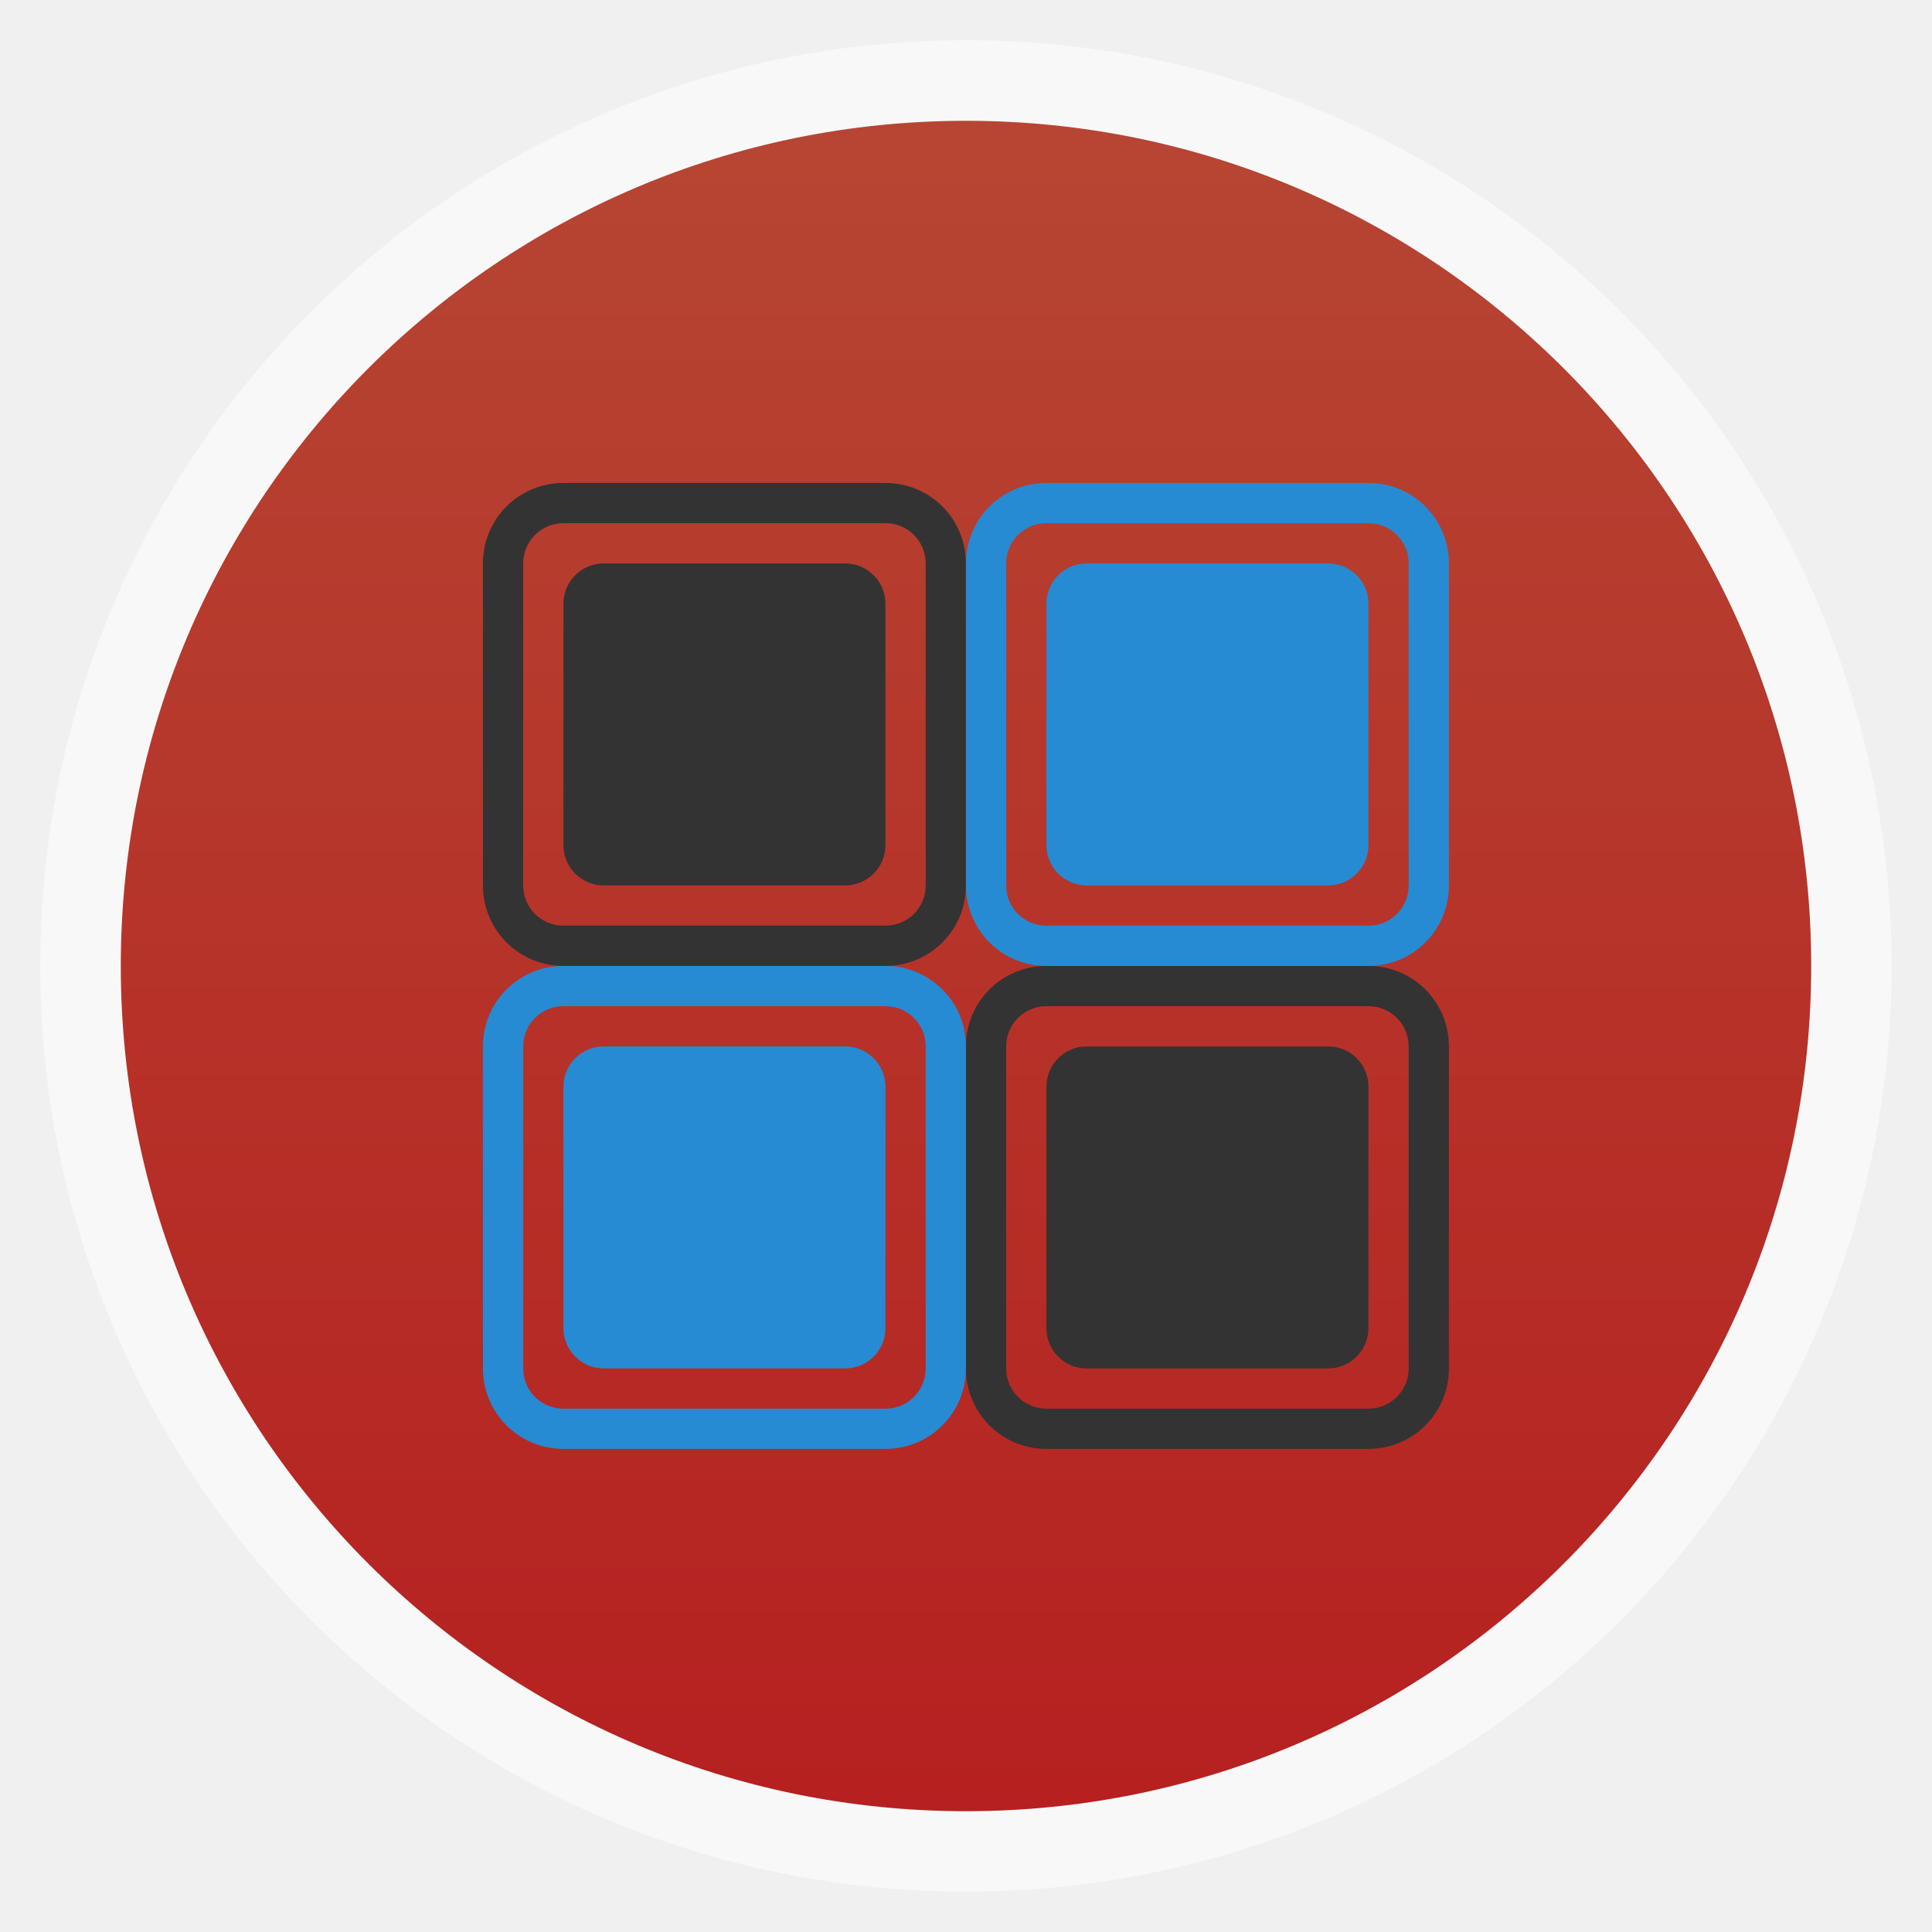
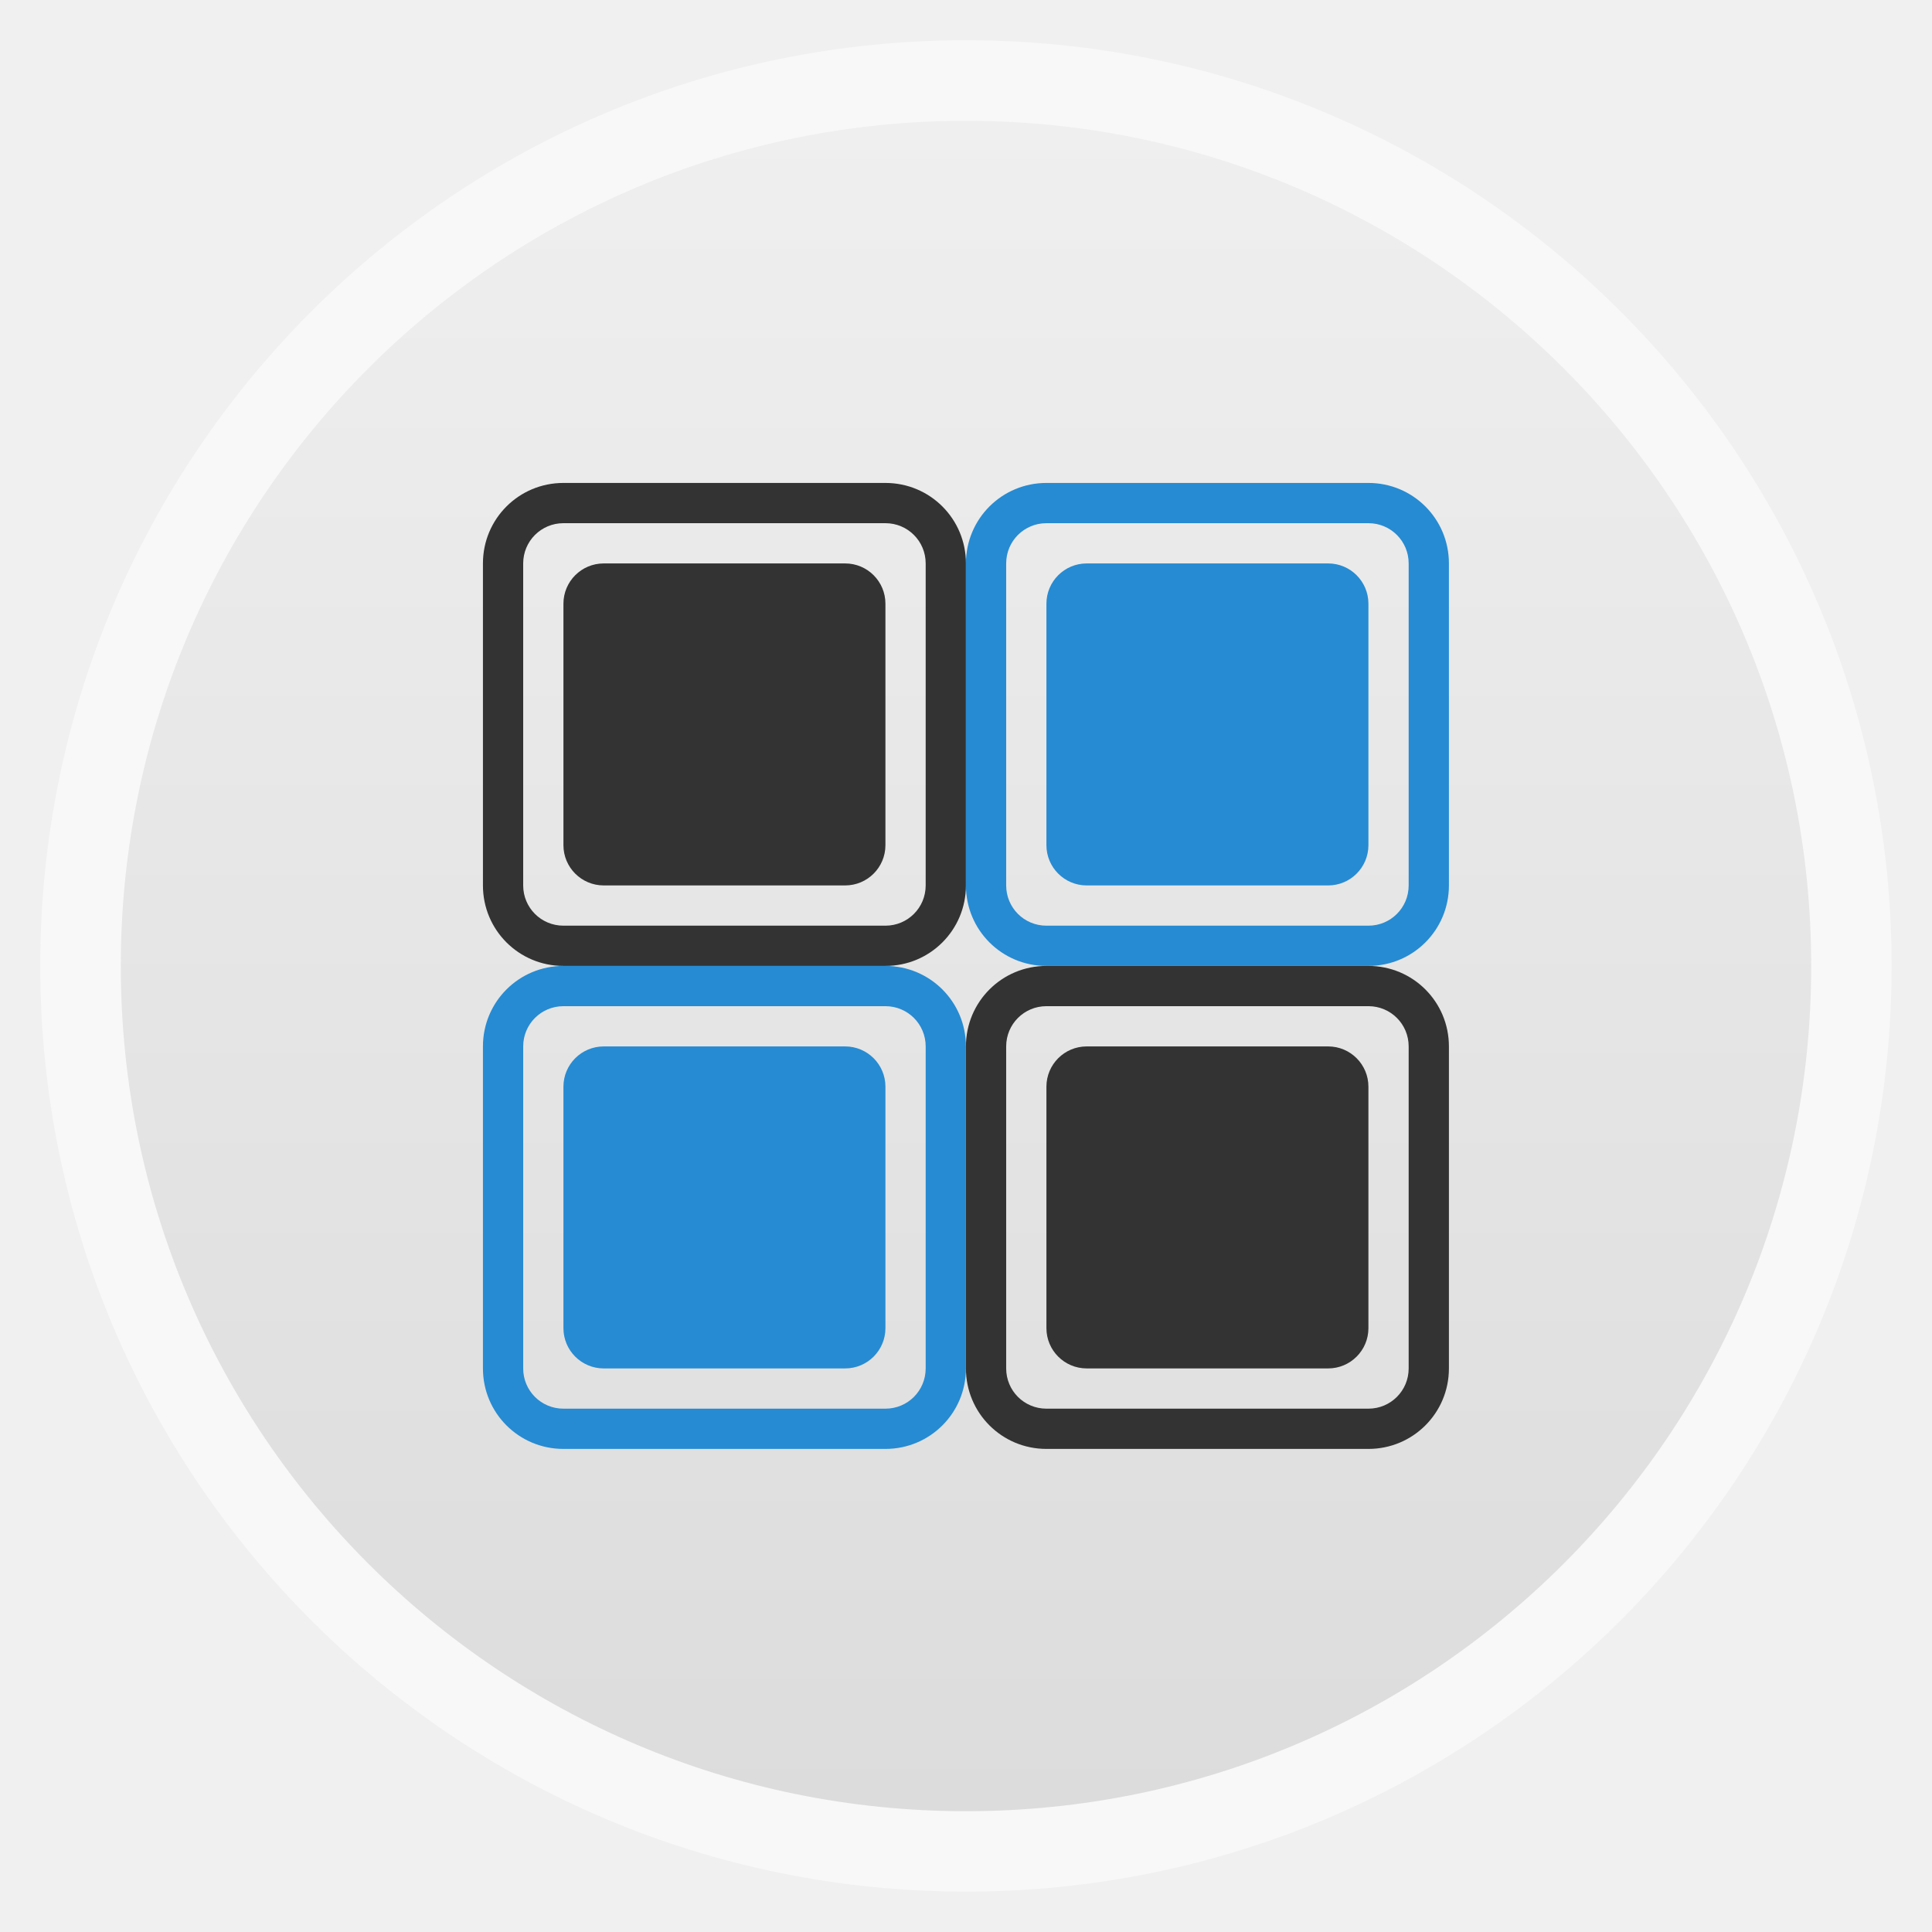
<svg xmlns="http://www.w3.org/2000/svg" xmlns:xlink="http://www.w3.org/1999/xlink" width="48" viewBox="0 0 13.547 13.547" height="48" id="svg2" version="1.1">
  <defs id="defs4">
    <linearGradient id="linearGradient4460">
-       <stop offset="0" style="stop-color:#b62020;stop-opacity:1;" id="stop7" />
-       <stop offset="1" style="stop-color:#b64633;stop-opacity:1;" id="stop9" />
+       <stop offset="0" style="stop-color:#dcdcdc;stop-opacity:1;" id="stop7" />
+       <stop offset="1" style="stop-color:#efefef;stop-opacity:1;" id="stop9" />
    </linearGradient>
-     <linearGradient gradientTransform="matrix(1.10525 0 0 1.10525 -134.2787 -295.7618)" xlink:href="#linearGradient4460" id="linearGradient3006" y1="279.096" y2="268.33" gradientUnits="userSpaceOnUse" x2="0" />
+     <linearGradient gradientTransform="matrix(1.10525,0,0,1.10525,-134.2787,-295.7618)" xlink:href="#linearGradient4460" id="linearGradient3006" y1="279.096" y2="268.33" gradientUnits="userSpaceOnUse" x2="0" />
    <linearGradient id="linearGradient4460-8">
      <stop offset="0" style="stop-color:#91c8ff" id="stop7-5" />
      <stop offset="1" style="stop-color:#94bce3;stop-opacity:1;" id="stop9-6" />
    </linearGradient>
    <linearGradient gradientTransform="matrix(1.10528,0,0,1.10528,-134.2825,-295.7705)" xlink:href="#linearGradient4460-8" id="linearGradient3836" y1="279.096" y2="268.33" gradientUnits="userSpaceOnUse" x2="0" />
    <linearGradient xlink:href="#linearGradient4460-8" id="linearGradient3771" x1="7.056" y1="0.847" x2="7.056" y2="12.594" gradientUnits="userSpaceOnUse" />
    <linearGradient id="linearGradient4460-3">
      <stop id="stop14" style="stop-color:#1b2b3f;stop-opacity:1;" offset="0" />
      <stop id="stop16" style="stop-color:#6e85a2;stop-opacity:1;" offset="1" />
    </linearGradient>
    <linearGradient id="linearGradient3758">
      <stop id="stop9-3" style="stop-color:#e4f1cb" offset="0" />
      <stop id="stop11" style="stop-color:#e9f4d6" offset="1" />
    </linearGradient>
    <linearGradient x2="0" gradientUnits="userSpaceOnUse" y2="268.33" y1="279.096" id="linearGradient3831" xlink:href="#linearGradient4460-3" gradientTransform="matrix(1.10528,0,0,1.10528,-134.2829,-295.7705)" />
    <linearGradient gradientUnits="userSpaceOnUse" x2="0" y2="10.16" y1="3.387" id="linearGradient3764" xlink:href="#linearGradient3758" />
    <linearGradient id="linearGradient4460-8-0">
      <stop offset="0" style="stop-color:#91c8ff" id="stop7-1" />
      <stop offset="1" style="stop-color:#94bce3;stop-opacity:1;" id="stop9-6-6" />
    </linearGradient>
    <linearGradient gradientTransform="matrix(1.10528,0,0,1.10528,-134.2825,-295.7705)" xlink:href="#linearGradient4460-8-0" id="linearGradient3836-1" y1="279.096" y2="268.33" gradientUnits="userSpaceOnUse" x2="0" />
    <linearGradient xlink:href="#linearGradient4460-8-0" id="linearGradient3771-2" x1="7.056" y1="0.847" x2="7.056" y2="12.594" gradientUnits="userSpaceOnUse" />
    <linearGradient id="linearGradient4460-1">
      <stop id="stop14-9" style="stop-color:#1b2b3f;stop-opacity:1;" offset="0" />
      <stop id="stop16-3" style="stop-color:#6e85a2;stop-opacity:1;" offset="1" />
    </linearGradient>
    <linearGradient id="linearGradient3758-1">
      <stop id="stop9-9" style="stop-color:#e4f1cb" offset="0" />
      <stop id="stop11-1" style="stop-color:#e9f4d6" offset="1" />
    </linearGradient>
    <linearGradient x2="0" gradientUnits="userSpaceOnUse" y2="268.33" y1="279.096" id="linearGradient3831-7" xlink:href="#linearGradient4460-1" gradientTransform="matrix(1.10528,0,0,1.10528,-134.2829,-295.7705)" />
    <linearGradient gradientUnits="userSpaceOnUse" x2="0" y2="10.16" y1="3.387" id="linearGradient3764-2" xlink:href="#linearGradient3758-1" />
+     <linearGradient xlink:href="#linearGradient4460" id="linearGradient3029" gradientUnits="userSpaceOnUse" gradientTransform="matrix(1.10525,0,0,1.10525,-134.2787,-295.7618)" y1="279.096" x2="0" y2="268.33" />
  </defs>
-   <g style="fill-rule:evenodd" id="g12">
-     <rect width="12.982" x=".282" y=".282" rx="6.491" height="12.982" style="opacity:.5;fill:#fff" id="rect14" />
-     <rect width="11.853" x=".847" y=".847" rx="5.926" height="11.853" style="fill:url(#linearGradient3006)" id="rect16" />
-   </g>
+   <rect id="rect14" style="opacity:0.5;fill:#ffffff;fill-rule:evenodd" height="12.982" rx="6.491" y="0.282" x="0.282" width="12.982" />
+   <rect id="rect16" style="fill:url(#linearGradient3029);fill-rule:evenodd" height="11.853" rx="5.926" y="0.847" x="0.847" width="11.853" />
  <g id="g3168" transform="translate(10.02234,0.2663345)">
    <g style="fill:#333333" id="g3828" transform="matrix(-1,0,0,1,3.523989,-0.2666676)">
      <path id="rect2998" transform="scale(0.2822222,0.2822222)" d="m 14,24 c -1.108,0 -2,0.892 -2,2 l 0,8 c 0,1.108 0.892,2 2,2 l 8,0 c 1.108,0 2,-0.892 2,-2 l 0,-8 c 0,-1.108 -0.892,-2 -2,-2 l -8,0 z m 0,1 8,0 c 0.554,0 1,0.446 1,1 l 0,8 c 0,0.554 -0.446,1 -1,1 l -8,0 c -0.554,0 -1,-0.446 -1,-1 l 0,-8 c 0,-0.554 0.446,-1 1,-1 z" style="fill:#333333;fill-opacity:1;stroke:none" />
      <rect rx="1" transform="scale(0.2822222,0.2822222)" y="26" x="14" height="8" width="8" id="rect3826" style="fill:#333333;fill-opacity:1;stroke:none" />
    </g>
    <g style="fill:#333333" id="g3832" transform="matrix(-1,0,0,1,0.1373223,-3.653335)">
      <path style="fill:#333333;fill-opacity:1;stroke:none" d="m 14,24 c -1.108,0 -2,0.892 -2,2 l 0,8 c 0,1.108 0.892,2 2,2 l 8,0 c 1.108,0 2,-0.892 2,-2 l 0,-8 c 0,-1.108 -0.892,-2 -2,-2 l -8,0 z m 0,1 8,0 c 0.554,0 1,0.446 1,1 l 0,8 c 0,0.554 -0.446,1 -1,1 l -8,0 c -0.554,0 -1,-0.446 -1,-1 l 0,-8 c 0,-0.554 0.446,-1 1,-1 z" transform="scale(0.2822222,0.2822222)" id="path3834" />
      <rect style="fill:#333333;fill-opacity:1;stroke:none" id="rect3836" width="8" height="8" x="14" y="26" transform="scale(0.2822222,0.2822222)" rx="1" />
    </g>
    <g style="fill:#268bd2;fill-opacity:1" transform="matrix(-1,0,0,-1,3.523989,13.28)" id="g3101">
      <path style="fill:#268bd2;fill-opacity:1;stroke:none" d="m 14,24 c -1.108,0 -2,0.892 -2,2 l 0,8 c 0,1.108 0.892,2 2,2 l 8,0 c 1.108,0 2,-0.892 2,-2 l 0,-8 c 0,-1.108 -0.892,-2 -2,-2 l -8,0 z m 0,1 8,0 c 0.554,0 1,0.446 1,1 l 0,8 c 0,0.554 -0.446,1 -1,1 l -8,0 c -0.554,0 -1,-0.446 -1,-1 l 0,-8 c 0,-0.554 0.446,-1 1,-1 z" transform="scale(0.2822222,0.2822222)" id="path3103" />
      <rect style="fill:#268bd2;fill-opacity:1;stroke:none" id="rect3105" width="8" height="8" x="14" y="26" transform="scale(0.2822222,0.2822222)" rx="1" />
    </g>
    <g style="fill:#268bd2;fill-opacity:1" transform="matrix(-1,0,0,-1,0.1373223,16.66667)" id="g3107">
      <path id="path3109" transform="scale(0.2822222,0.2822222)" d="m 14,24 c -1.108,0 -2,0.892 -2,2 l 0,8 c 0,1.108 0.892,2 2,2 l 8,0 c 1.108,0 2,-0.892 2,-2 l 0,-8 c 0,-1.108 -0.892,-2 -2,-2 l -8,0 z m 0,1 8,0 c 0.554,0 1,0.446 1,1 l 0,8 c 0,0.554 -0.446,1 -1,1 l -8,0 c -0.554,0 -1,-0.446 -1,-1 l 0,-8 c 0,-0.554 0.446,-1 1,-1 z" style="fill:#268bd2;fill-opacity:1;stroke:none" />
      <rect rx="1" transform="scale(0.2822222,0.2822222)" y="26" x="14" height="8" width="8" id="rect3111" style="fill:#268bd2;fill-opacity:1;stroke:none" />
    </g>
  </g>
</svg>
